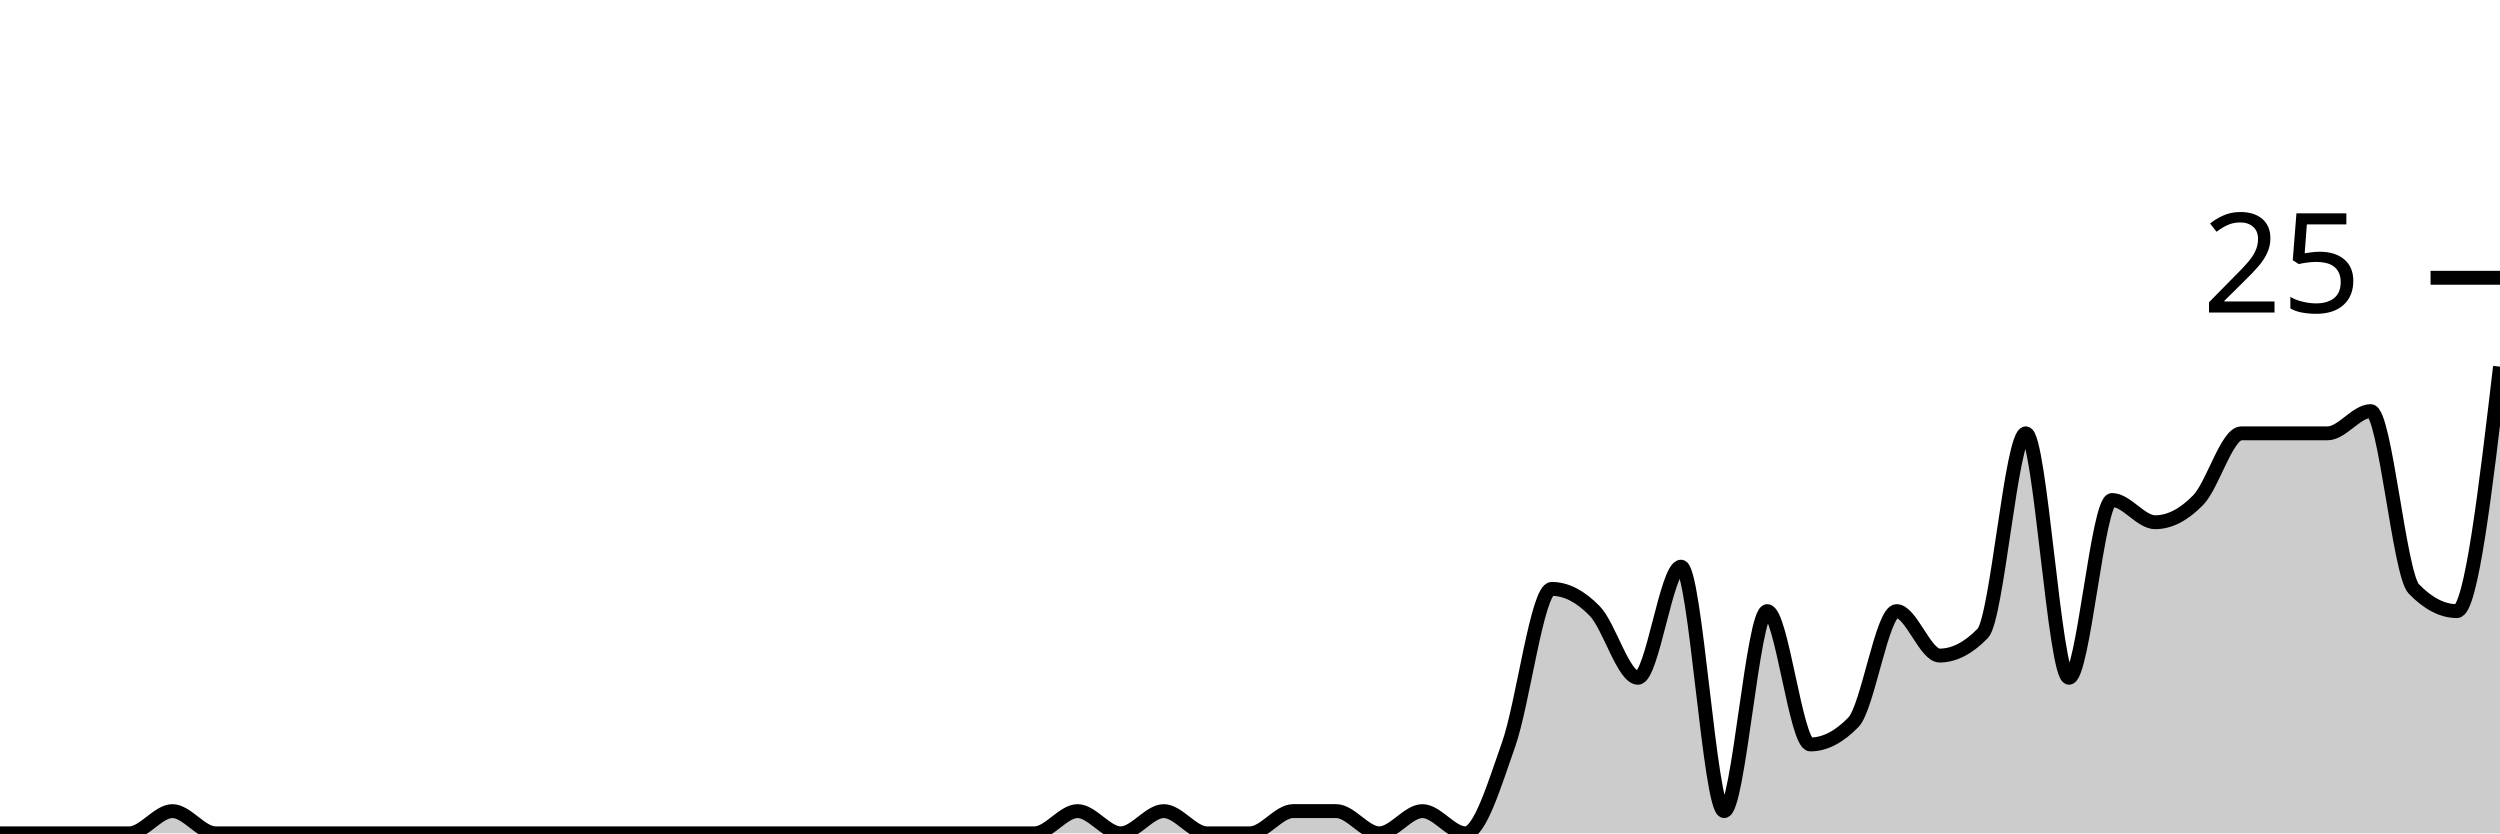
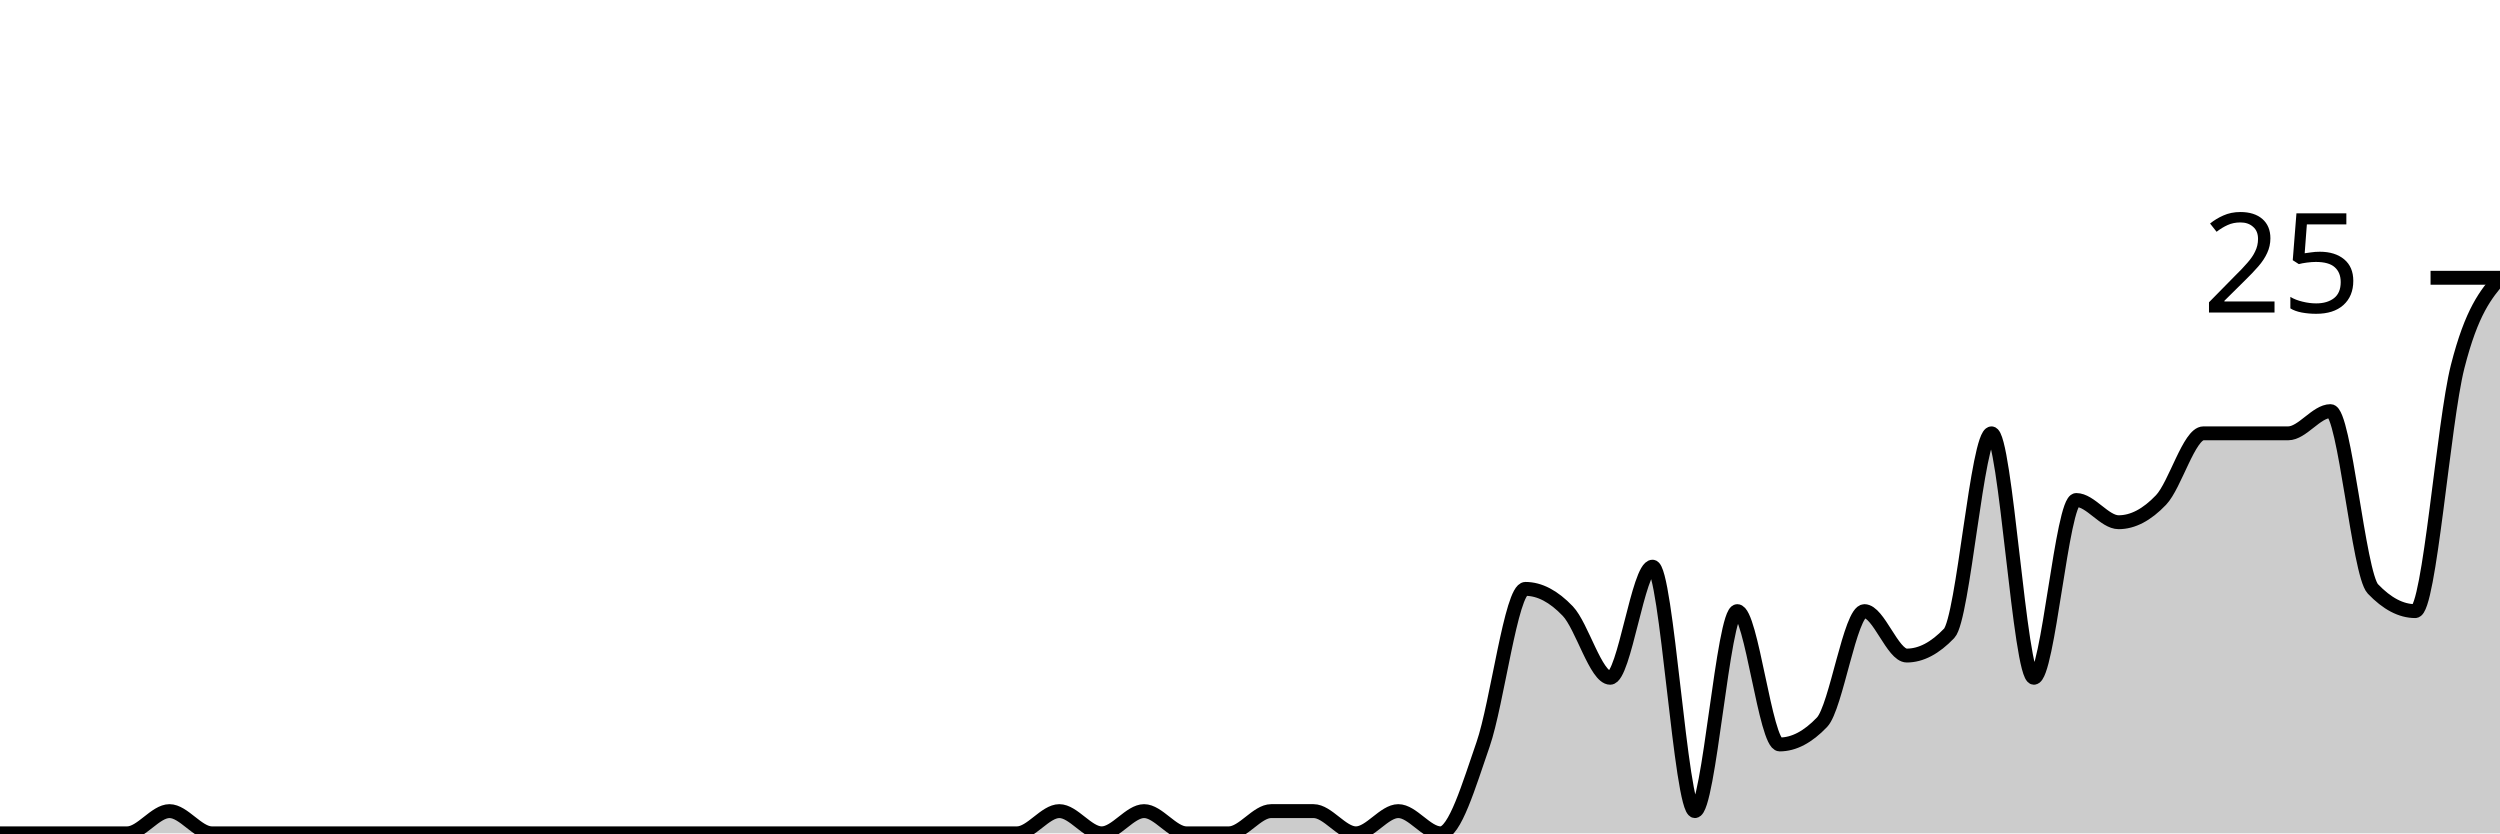
<svg xmlns="http://www.w3.org/2000/svg" viewBox="0 0 180 60">
  <g transform="translate(0,20)">
-     <path class="area" fill="rgba(0, 0, 0, 0.2)" d="M0,40C1.034,40,2.069,40,3.103,40C4.138,40,5.172,40,6.207,40C7.241,40,8.276,40,9.31,40C10.345,40,11.379,38.4,12.414,38.4C13.448,38.4,14.483,40,15.517,40C16.552,40,17.586,40,18.621,40C19.655,40,20.69,40,21.724,40C22.759,40,23.793,40,24.828,40C25.862,40,26.897,40,27.931,40C28.966,40,30,40,31.034,40C32.069,40,33.103,40,34.138,40C35.172,40,36.207,40,37.241,40C38.276,40,39.31,40,40.345,40C41.379,40,42.414,40,43.448,40C44.483,40,45.517,40,46.552,40C47.586,40,48.621,40,49.655,40C50.69,40,51.724,40,52.759,40C53.793,40,54.828,40,55.862,40C56.897,40,57.931,40,58.966,40C60,40,61.034,40,62.069,40C63.103,40,64.138,40,65.172,40C66.207,40,67.241,40,68.276,40C69.31,40,70.345,40,71.379,40C72.414,40,73.448,40,74.483,40C75.517,40,76.552,38.4,77.586,38.4C78.621,38.4,79.655,40,80.69,40C81.724,40,82.759,38.4,83.793,38.4C84.828,38.4,85.862,40,86.897,40C87.931,40,88.966,40,90,40C91.034,40,92.069,38.4,93.103,38.4C94.138,38.4,95.172,38.4,96.207,38.4C97.241,38.4,98.276,40,99.31,40C100.345,40,101.379,38.4,102.414,38.4C103.448,38.4,104.483,40,105.517,40C106.552,40,107.586,36.533,108.621,33.6C109.655,30.667,110.69,22.4,111.724,22.4C112.759,22.4,113.793,22.933,114.828,24C115.862,25.067,116.897,28.8,117.931,28.8C118.966,28.8,120,20.8,121.034,20.8C122.069,20.8,123.103,38.4,124.138,38.4C125.172,38.4,126.207,24,127.241,24C128.276,24,129.31,33.6,130.345,33.6C131.379,33.6,132.414,33.067,133.448,32C134.483,30.933,135.517,24,136.552,24C137.586,24,138.621,27.2,139.655,27.2C140.69,27.2,141.724,26.667,142.759,25.6C143.793,24.533,144.828,11.2,145.862,11.2C146.897,11.2,147.931,28.8,148.966,28.8C150,28.8,151.034,16,152.069,16C153.103,16,154.138,17.6,155.172,17.6C156.207,17.6,157.241,17.067,158.276,16C159.31,14.933,160.345,11.2,161.379,11.2C162.414,11.2,163.448,11.2,164.483,11.2C165.517,11.2,166.552,11.2,167.586,11.2C168.621,11.2,169.655,9.6,170.69,9.6C171.724,9.6,172.759,21.333,173.793,22.4C174.828,23.467,175.862,24,176.897,24C177.931,24,178.966,15.2,180,6.4L180,40C178.966,40,177.931,40,176.897,40C175.862,40,174.828,40,173.793,40C172.759,40,171.724,40,170.69,40C169.655,40,168.621,40,167.586,40C166.552,40,165.517,40,164.483,40C163.448,40,162.414,40,161.379,40C160.345,40,159.31,40,158.276,40C157.241,40,156.207,40,155.172,40C154.138,40,153.103,40,152.069,40C151.034,40,150,40,148.966,40C147.931,40,146.897,40,145.862,40C144.828,40,143.793,40,142.759,40C141.724,40,140.69,40,139.655,40C138.621,40,137.586,40,136.552,40C135.517,40,134.483,40,133.448,40C132.414,40,131.379,40,130.345,40C129.31,40,128.276,40,127.241,40C126.207,40,125.172,40,124.138,40C123.103,40,122.069,40,121.034,40C120,40,118.966,40,117.931,40C116.897,40,115.862,40,114.828,40C113.793,40,112.759,40,111.724,40C110.69,40,109.655,40,108.621,40C107.586,40,106.552,40,105.517,40C104.483,40,103.448,40,102.414,40C101.379,40,100.345,40,99.31,40C98.276,40,97.241,40,96.207,40C95.172,40,94.138,40,93.103,40C92.069,40,91.034,40,90,40C88.966,40,87.931,40,86.897,40C85.862,40,84.828,40,83.793,40C82.759,40,81.724,40,80.69,40C79.655,40,78.621,40,77.586,40C76.552,40,75.517,40,74.483,40C73.448,40,72.414,40,71.379,40C70.345,40,69.31,40,68.276,40C67.241,40,66.207,40,65.172,40C64.138,40,63.103,40,62.069,40C61.034,40,60,40,58.966,40C57.931,40,56.897,40,55.862,40C54.828,40,53.793,40,52.759,40C51.724,40,50.69,40,49.655,40C48.621,40,47.586,40,46.552,40C45.517,40,44.483,40,43.448,40C42.414,40,41.379,40,40.345,40C39.31,40,38.276,40,37.241,40C36.207,40,35.172,40,34.138,40C33.103,40,32.069,40,31.034,40C30,40,28.966,40,27.931,40C26.897,40,25.862,40,24.828,40C23.793,40,22.759,40,21.724,40C20.69,40,19.655,40,18.621,40C17.586,40,16.552,40,15.517,40C14.483,40,13.448,40,12.414,40C11.379,40,10.345,40,9.31,40C8.276,40,7.241,40,6.207,40C5.172,40,4.138,40,3.103,40C2.069,40,1.034,40,0,40Z" />
-     <path class="line" stroke="black" fill="none" d="M0,40C1.034,40,2.069,40,3.103,40C4.138,40,5.172,40,6.207,40C7.241,40,8.276,40,9.31,40C10.345,40,11.379,38.4,12.414,38.4C13.448,38.4,14.483,40,15.517,40C16.552,40,17.586,40,18.621,40C19.655,40,20.69,40,21.724,40C22.759,40,23.793,40,24.828,40C25.862,40,26.897,40,27.931,40C28.966,40,30,40,31.034,40C32.069,40,33.103,40,34.138,40C35.172,40,36.207,40,37.241,40C38.276,40,39.31,40,40.345,40C41.379,40,42.414,40,43.448,40C44.483,40,45.517,40,46.552,40C47.586,40,48.621,40,49.655,40C50.69,40,51.724,40,52.759,40C53.793,40,54.828,40,55.862,40C56.897,40,57.931,40,58.966,40C60,40,61.034,40,62.069,40C63.103,40,64.138,40,65.172,40C66.207,40,67.241,40,68.276,40C69.31,40,70.345,40,71.379,40C72.414,40,73.448,40,74.483,40C75.517,40,76.552,38.4,77.586,38.4C78.621,38.4,79.655,40,80.69,40C81.724,40,82.759,38.4,83.793,38.4C84.828,38.4,85.862,40,86.897,40C87.931,40,88.966,40,90,40C91.034,40,92.069,38.4,93.103,38.4C94.138,38.4,95.172,38.4,96.207,38.4C97.241,38.4,98.276,40,99.31,40C100.345,40,101.379,38.4,102.414,38.4C103.448,38.4,104.483,40,105.517,40C106.552,40,107.586,36.533,108.621,33.6C109.655,30.667,110.69,22.4,111.724,22.4C112.759,22.4,113.793,22.933,114.828,24C115.862,25.067,116.897,28.8,117.931,28.8C118.966,28.8,120,20.8,121.034,20.8C122.069,20.8,123.103,38.4,124.138,38.4C125.172,38.4,126.207,24,127.241,24C128.276,24,129.31,33.6,130.345,33.6C131.379,33.6,132.414,33.067,133.448,32C134.483,30.933,135.517,24,136.552,24C137.586,24,138.621,27.2,139.655,27.2C140.69,27.2,141.724,26.667,142.759,25.6C143.793,24.533,144.828,11.2,145.862,11.2C146.897,11.2,147.931,28.8,148.966,28.8C150,28.8,151.034,16,152.069,16C153.103,16,154.138,17.6,155.172,17.6C156.207,17.6,157.241,17.067,158.276,16C159.31,14.933,160.345,11.2,161.379,11.2C162.414,11.2,163.448,11.2,164.483,11.2C165.517,11.2,166.552,11.2,167.586,11.2C168.621,11.2,169.655,9.6,170.69,9.6C171.724,9.6,172.759,21.333,173.793,22.4C174.828,23.467,175.862,24,176.897,24C177.931,24,178.966,15.2,180,6.4" />
+     <path class="area" fill="rgba(0, 0, 0, 0.2)" d="M0,40C1.017,40,2.034,40,3.051,40C4.068,40,5.085,40,6.102,40C7.119,40,8.136,40,9.153,40C10.169,40,11.186,38.4,12.203,38.4C13.22,38.4,14.237,40,15.254,40C16.271,40,17.288,40,18.305,40C19.322,40,20.339,40,21.356,40C22.373,40,23.39,40,24.407,40C25.424,40,26.441,40,27.458,40C28.475,40,29.492,40,30.508,40C31.525,40,32.542,40,33.559,40C34.576,40,35.593,40,36.61,40C37.627,40,38.644,40,39.661,40C40.678,40,41.695,40,42.712,40C43.729,40,44.746,40,45.763,40C46.78,40,47.797,40,48.814,40C49.831,40,50.847,40,51.864,40C52.881,40,53.898,40,54.915,40C55.932,40,56.949,40,57.966,40C58.983,40,60,40,61.017,40C62.034,40,63.051,40,64.068,40C65.085,40,66.102,40,67.119,40C68.136,40,69.153,40,70.169,40C71.186,40,72.203,40,73.22,40C74.237,40,75.254,38.4,76.271,38.4C77.288,38.4,78.305,40,79.322,40C80.339,40,81.356,38.4,82.373,38.4C83.39,38.4,84.407,40,85.424,40C86.441,40,87.458,40,88.475,40C89.492,40,90.508,38.4,91.525,38.4C92.542,38.4,93.559,38.4,94.576,38.4C95.593,38.4,96.61,40,97.627,40C98.644,40,99.661,38.4,100.678,38.4C101.695,38.4,102.712,40,103.729,40C104.746,40,105.763,36.533,106.78,33.6C107.797,30.667,108.814,22.4,109.831,22.4C110.847,22.4,111.864,22.933,112.881,24C113.898,25.067,114.915,28.8,115.932,28.8C116.949,28.8,117.966,20.8,118.983,20.8C120,20.8,121.017,38.4,122.034,38.4C123.051,38.4,124.068,24,125.085,24C126.102,24,127.119,33.6,128.136,33.6C129.153,33.6,130.169,33.067,131.186,32C132.203,30.933,133.22,24,134.237,24C135.254,24,136.271,27.2,137.288,27.2C138.305,27.2,139.322,26.667,140.339,25.6C141.356,24.533,142.373,11.2,143.39,11.2C144.407,11.2,145.424,28.8,146.441,28.8C147.458,28.8,148.475,16,149.492,16C150.508,16,151.525,17.6,152.542,17.6C153.559,17.6,154.576,17.067,155.593,16C156.61,14.933,157.627,11.2,158.644,11.2C159.661,11.2,160.678,11.2,161.695,11.2C162.712,11.2,163.729,11.2,164.746,11.2C165.763,11.2,166.78,9.6,167.797,9.6C168.814,9.6,169.831,21.333,170.847,22.4C171.864,23.467,172.881,24,173.898,24C174.915,24,175.932,10.4,176.949,6.4C177.966,2.4,178.983,1.2,180,0L180,40C178.983,40,177.966,40,176.949,40C175.932,40,174.915,40,173.898,40C172.881,40,171.864,40,170.847,40C169.831,40,168.814,40,167.797,40C166.78,40,165.763,40,164.746,40C163.729,40,162.712,40,161.695,40C160.678,40,159.661,40,158.644,40C157.627,40,156.61,40,155.593,40C154.576,40,153.559,40,152.542,40C151.525,40,150.508,40,149.492,40C148.475,40,147.458,40,146.441,40C145.424,40,144.407,40,143.39,40C142.373,40,141.356,40,140.339,40C139.322,40,138.305,40,137.288,40C136.271,40,135.254,40,134.237,40C133.22,40,132.203,40,131.186,40C130.169,40,129.153,40,128.136,40C127.119,40,126.102,40,125.085,40C124.068,40,123.051,40,122.034,40C121.017,40,120,40,118.983,40C117.966,40,116.949,40,115.932,40C114.915,40,113.898,40,112.881,40C111.864,40,110.847,40,109.831,40C108.814,40,107.797,40,106.78,40C105.763,40,104.746,40,103.729,40C102.712,40,101.695,40,100.678,40C99.661,40,98.644,40,97.627,40C96.61,40,95.593,40,94.576,40C93.559,40,92.542,40,91.525,40C90.508,40,89.492,40,88.475,40C87.458,40,86.441,40,85.424,40C84.407,40,83.39,40,82.373,40C81.356,40,80.339,40,79.322,40C78.305,40,77.288,40,76.271,40C75.254,40,74.237,40,73.22,40C72.203,40,71.186,40,70.169,40C69.153,40,68.136,40,67.119,40C66.102,40,65.085,40,64.068,40C63.051,40,62.034,40,61.017,40C60,40,58.983,40,57.966,40C56.949,40,55.932,40,54.915,40C53.898,40,52.881,40,51.864,40C50.847,40,49.831,40,48.814,40C47.797,40,46.78,40,45.763,40C44.746,40,43.729,40,42.712,40C41.695,40,40.678,40,39.661,40C38.644,40,37.627,40,36.61,40C35.593,40,34.576,40,33.559,40C32.542,40,31.525,40,30.508,40C29.492,40,28.475,40,27.458,40C26.441,40,25.424,40,24.407,40C23.39,40,22.373,40,21.356,40C20.339,40,19.322,40,18.305,40C17.288,40,16.271,40,15.254,40C14.237,40,13.22,40,12.203,40C11.186,40,10.169,40,9.153,40C8.136,40,7.119,40,6.102,40C5.085,40,4.068,40,3.051,40C2.034,40,1.017,40,0,40Z" />
+     <path class="line" stroke="black" fill="none" d="M0,40C1.017,40,2.034,40,3.051,40C4.068,40,5.085,40,6.102,40C7.119,40,8.136,40,9.153,40C10.169,40,11.186,38.4,12.203,38.4C13.22,38.4,14.237,40,15.254,40C16.271,40,17.288,40,18.305,40C19.322,40,20.339,40,21.356,40C22.373,40,23.39,40,24.407,40C25.424,40,26.441,40,27.458,40C28.475,40,29.492,40,30.508,40C31.525,40,32.542,40,33.559,40C34.576,40,35.593,40,36.61,40C37.627,40,38.644,40,39.661,40C40.678,40,41.695,40,42.712,40C43.729,40,44.746,40,45.763,40C46.78,40,47.797,40,48.814,40C49.831,40,50.847,40,51.864,40C52.881,40,53.898,40,54.915,40C55.932,40,56.949,40,57.966,40C58.983,40,60,40,61.017,40C62.034,40,63.051,40,64.068,40C65.085,40,66.102,40,67.119,40C68.136,40,69.153,40,70.169,40C71.186,40,72.203,40,73.22,40C74.237,40,75.254,38.4,76.271,38.4C77.288,38.4,78.305,40,79.322,40C80.339,40,81.356,38.4,82.373,38.4C83.39,38.4,84.407,40,85.424,40C86.441,40,87.458,40,88.475,40C89.492,40,90.508,38.4,91.525,38.4C92.542,38.4,93.559,38.4,94.576,38.4C95.593,38.4,96.61,40,97.627,40C98.644,40,99.661,38.4,100.678,38.4C101.695,38.4,102.712,40,103.729,40C104.746,40,105.763,36.533,106.78,33.6C107.797,30.667,108.814,22.4,109.831,22.4C110.847,22.4,111.864,22.933,112.881,24C113.898,25.067,114.915,28.8,115.932,28.8C116.949,28.8,117.966,20.8,118.983,20.8C120,20.8,121.017,38.4,122.034,38.4C123.051,38.4,124.068,24,125.085,24C126.102,24,127.119,33.6,128.136,33.6C129.153,33.6,130.169,33.067,131.186,32C132.203,30.933,133.22,24,134.237,24C135.254,24,136.271,27.2,137.288,27.2C138.305,27.2,139.322,26.667,140.339,25.6C141.356,24.533,142.373,11.2,143.39,11.2C144.407,11.2,145.424,28.8,146.441,28.8C147.458,28.8,148.475,16,149.492,16C150.508,16,151.525,17.6,152.542,17.6C153.559,17.6,154.576,17.067,155.593,16C156.61,14.933,157.627,11.2,158.644,11.2C159.661,11.2,160.678,11.2,161.695,11.2C162.712,11.2,163.729,11.2,164.746,11.2C165.763,11.2,166.78,9.6,167.797,9.6C168.814,9.6,169.831,21.333,170.847,22.4C171.864,23.467,172.881,24,173.898,24C174.915,24,175.932,10.4,176.949,6.4C177.966,2.4,178.983,1.2,180,0" />
    <path class="axis-ceiling" stroke-width="1" stroke="black" fill="none" d="M175,0L180,0" />
    <text class="axis-ceiling-label" font-family="sans-serif" text-anchor="end" font-size="10px" x="170" y="2.5">25</text>
  </g>
</svg>
